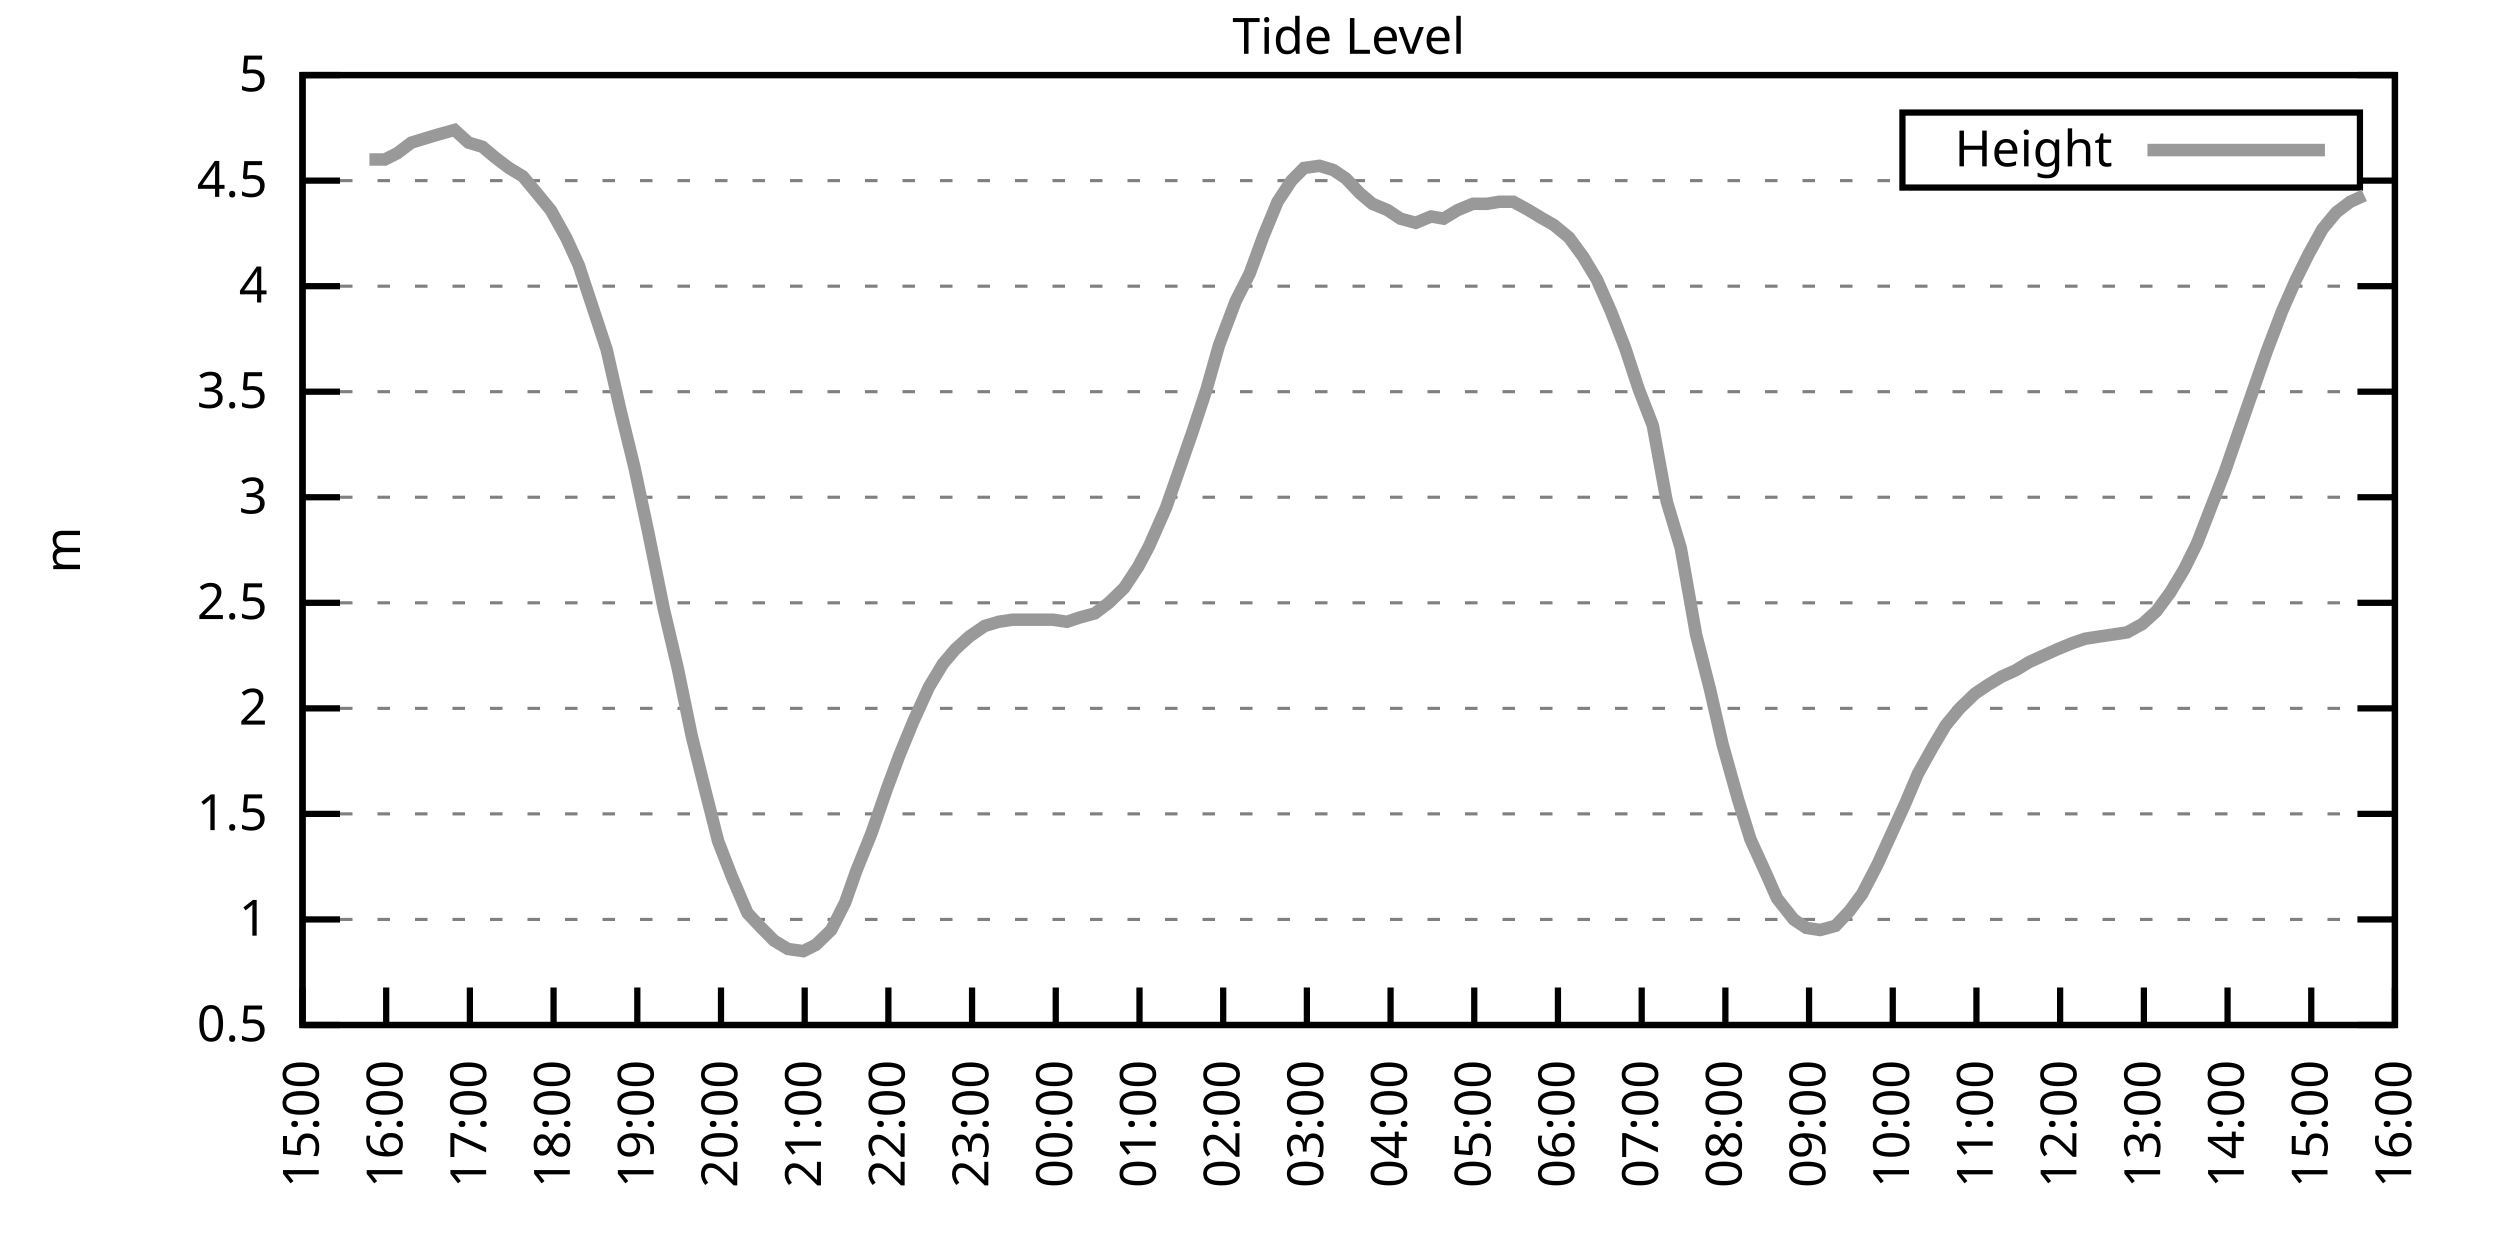
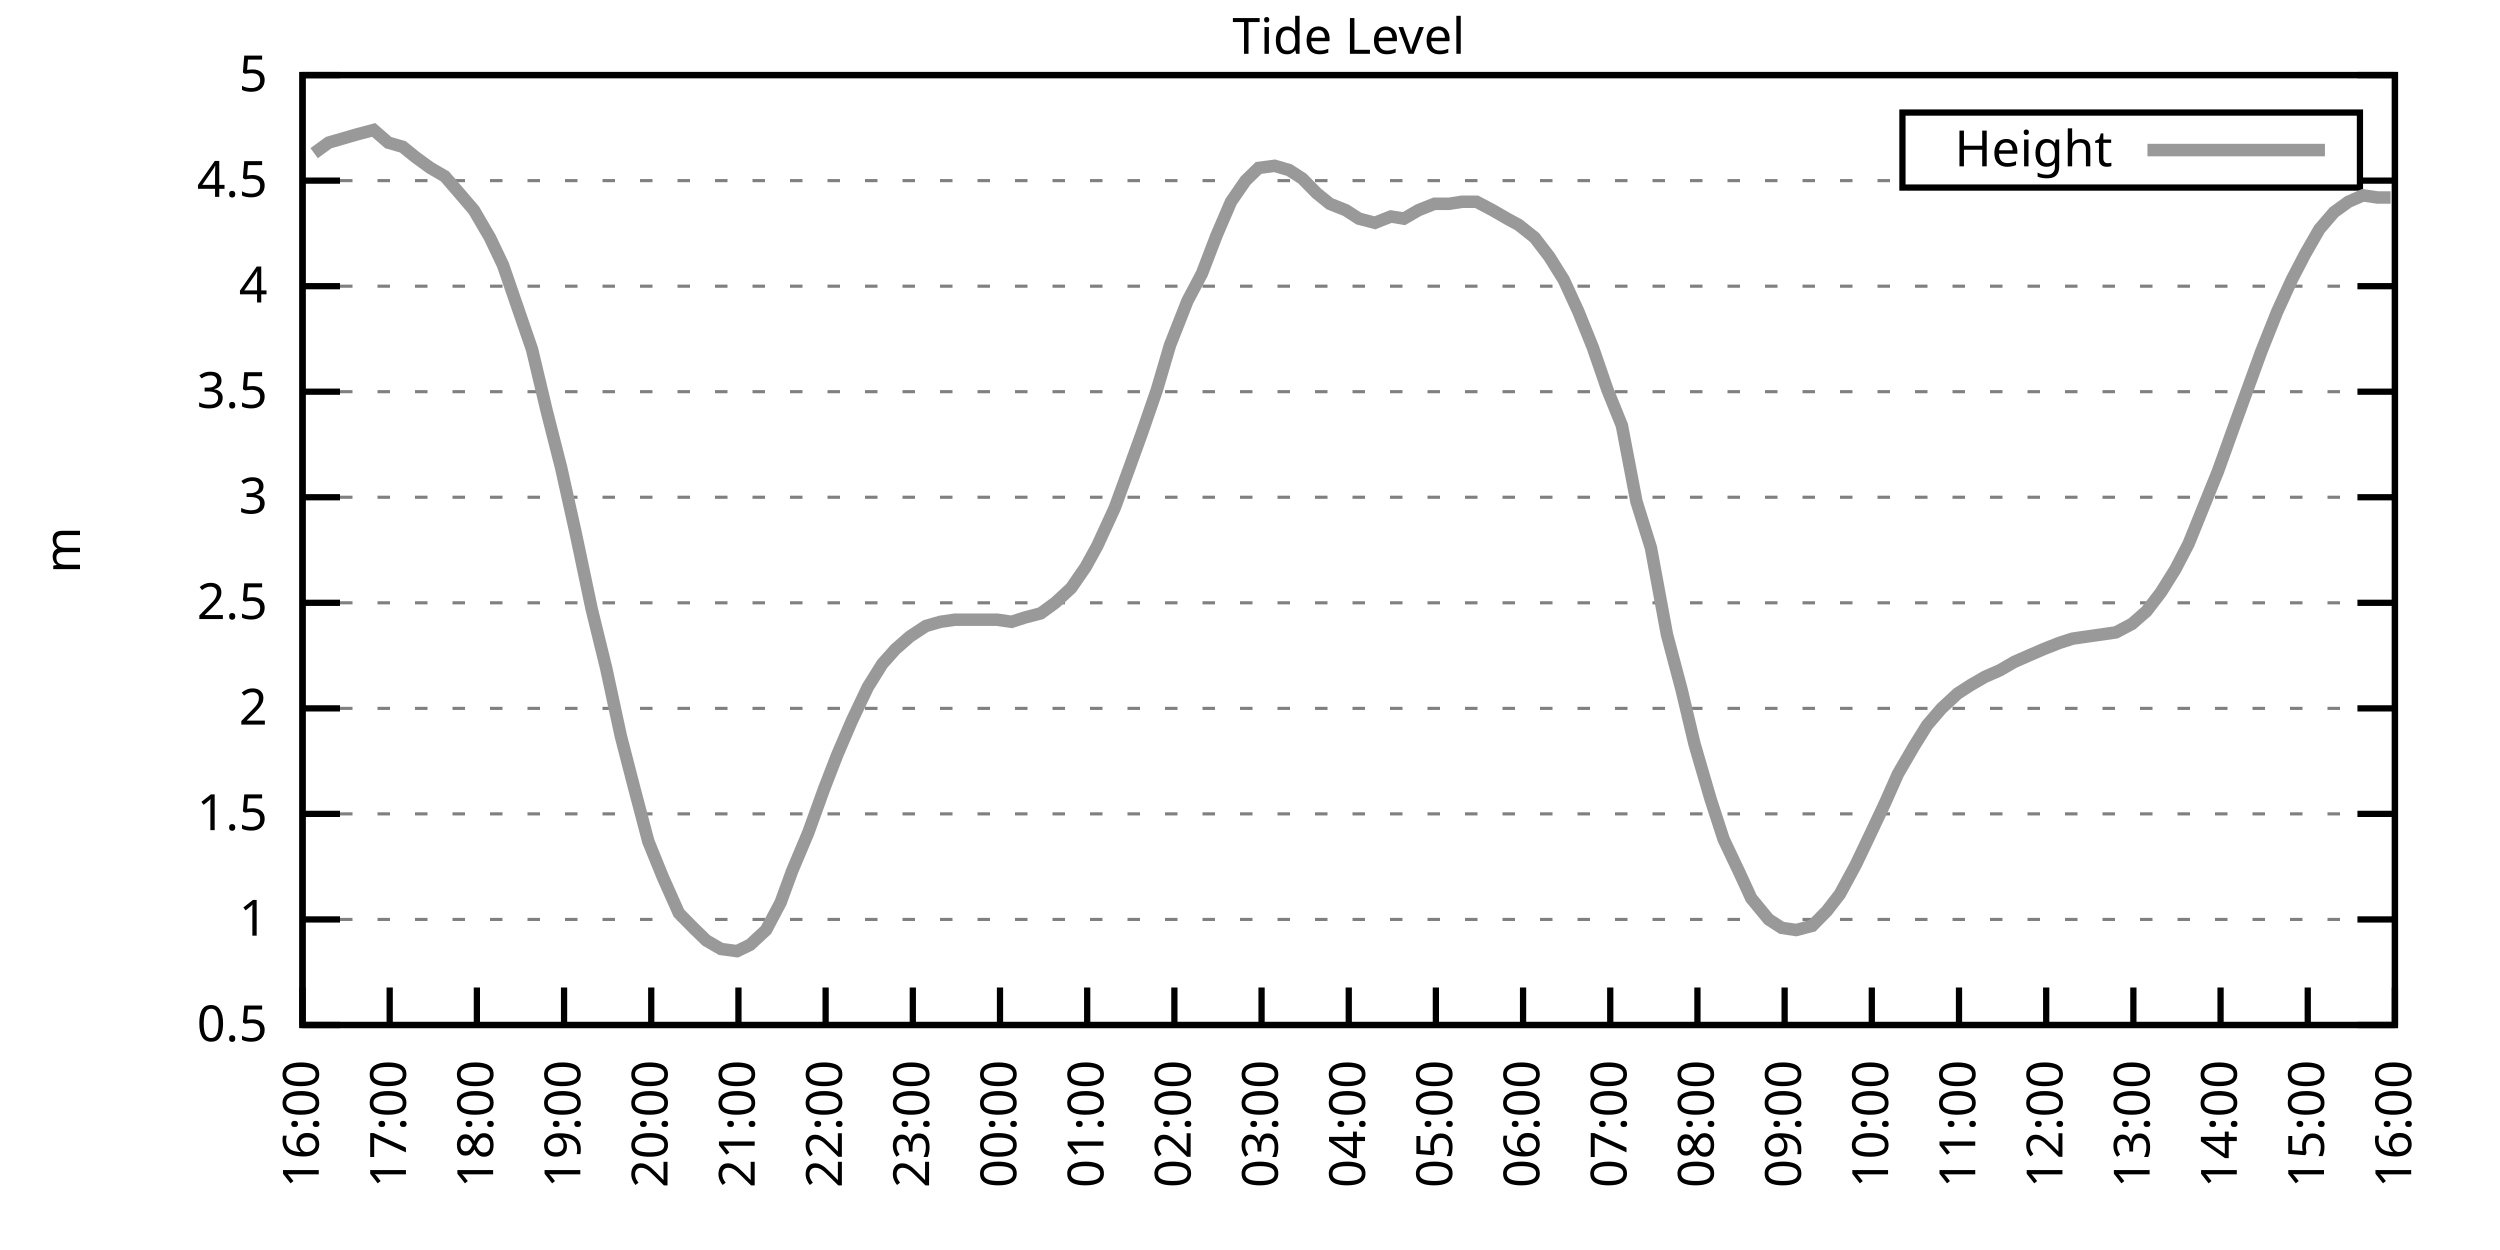
<svg xmlns="http://www.w3.org/2000/svg" xmlns:xlink="http://www.w3.org/1999/xlink" width="400" height="200" viewBox="0 0 400 200">
  <g id="gnuplot_canvas">
    <rect x="0" y="0" width="400" height="200" fill="none" />
    <defs>
      <circle id="gpDot" r="0.5" stroke-width="0.5" stroke="currentColor" />
      <path id="gpPt0" stroke-width="0.333" stroke="currentColor" d="M-1,0 h2 M0,-1 v2" />
      <path id="gpPt1" stroke-width="0.333" stroke="currentColor" d="M-1,-1 L1,1 M1,-1 L-1,1" />
      <path id="gpPt2" stroke-width="0.333" stroke="currentColor" d="M-1,0 L1,0 M0,-1 L0,1 M-1,-1 L1,1 M-1,1 L1,-1" />
      <rect id="gpPt3" stroke-width="0.333" stroke="currentColor" x="-1" y="-1" width="2" height="2" />
      <rect id="gpPt4" stroke-width="0.333" stroke="currentColor" fill="currentColor" x="-1" y="-1" width="2" height="2" />
      <circle id="gpPt5" stroke-width="0.333" stroke="currentColor" cx="0" cy="0" r="1" />
      <use xlink:href="#gpPt5" id="gpPt6" fill="currentColor" stroke="none" />
      <path id="gpPt7" stroke-width="0.333" stroke="currentColor" d="M0,-1.33 L-1.33,0.67 L1.33,0.67 z" />
      <use xlink:href="#gpPt7" id="gpPt8" fill="currentColor" stroke="none" />
      <use xlink:href="#gpPt7" id="gpPt9" stroke="currentColor" transform="rotate(180)" />
      <use xlink:href="#gpPt9" id="gpPt10" fill="currentColor" stroke="none" />
      <use xlink:href="#gpPt3" id="gpPt11" stroke="currentColor" transform="rotate(45)" />
      <use xlink:href="#gpPt11" id="gpPt12" fill="currentColor" stroke="none" />
      <path id="gpPt13" stroke-width="0.333" stroke="currentColor" d="M0,1.330 L1.265,0.411 L0.782,-1.067 L-0.782,-1.076 L-1.265,0.411 z" />
      <use xlink:href="#gpPt13" id="gpPt14" fill="currentColor" stroke="none" />
      <filter id="textbox" filterUnits="objectBoundingBox" x="0" y="0" height="1" width="1">
        <feFlood flood-color="white" flood-opacity="1" result="bgnd" />
        <feComposite in="SourceGraphic" in2="bgnd" operator="atop" />
      </filter>
      <filter id="greybox" filterUnits="objectBoundingBox" x="0" y="0" height="1" width="1">
        <feFlood flood-color="lightgrey" flood-opacity="1" result="grey" />
        <feComposite in="SourceGraphic" in2="grey" operator="atop" />
      </filter>
    </defs>
    <g fill="none" color="white" stroke="currentColor" stroke-width="1.00" stroke-linecap="butt" stroke-linejoin="miter">
</g>
    <g fill="none" color="black" stroke="currentColor" stroke-width="1.00" stroke-linecap="butt" stroke-linejoin="miter">
      <g stroke="none" shape-rendering="crispEdges">
        <polygon fill="rgb(255, 255, 255)" points="48.40,164.00 383.18,164.00 383.18,12.02 48.40,12.02 " />
      </g>
    </g>
    <g fill="none" color="black" stroke="currentColor" stroke-width="1.00" stroke-linecap="butt" stroke-linejoin="miter">
</g>
    <g fill="none" color="black" stroke="black" stroke-width="0.50" stroke-linecap="butt" stroke-linejoin="miter">
</g>
    <g fill="none" color="gray" stroke="currentColor" stroke-width="0.50" stroke-linecap="butt" stroke-linejoin="miter">
      <path stroke="gray" stroke-dasharray="2,4" class="gridline" d="M48.40,164.00 L383.19,164.00  " />
    </g>
    <g fill="none" color="gray" stroke="gray" stroke-width="1.00" stroke-linecap="butt" stroke-linejoin="miter">
</g>
    <g fill="none" color="black" stroke="currentColor" stroke-width="1.00" stroke-linecap="butt" stroke-linejoin="miter">
      <path stroke="black" d="M48.40,164.00 L54.40,164.00 M383.19,164.00 L377.19,164.00  " />
      <g transform="translate(42.80,166.60)" stroke="none" fill="black" font-family="Sans" font-size="8.00" text-anchor="end">
        <text>
          <tspan font-family="Sans"> 0.5</tspan>
        </text>
      </g>
    </g>
    <g fill="none" color="black" stroke="currentColor" stroke-width="1.00" stroke-linecap="butt" stroke-linejoin="miter">
</g>
    <g fill="none" color="black" stroke="black" stroke-width="0.50" stroke-linecap="butt" stroke-linejoin="miter">
</g>
    <g fill="none" color="gray" stroke="currentColor" stroke-width="0.50" stroke-linecap="butt" stroke-linejoin="miter">
      <path stroke="gray" stroke-dasharray="2,4" class="gridline" d="M48.40,147.11 L383.19,147.11  " />
    </g>
    <g fill="none" color="gray" stroke="gray" stroke-width="1.00" stroke-linecap="butt" stroke-linejoin="miter">
</g>
    <g fill="none" color="black" stroke="currentColor" stroke-width="1.00" stroke-linecap="butt" stroke-linejoin="miter">
      <path stroke="black" d="M48.40,147.11 L54.40,147.11 M383.19,147.11 L377.19,147.11  " />
      <g transform="translate(42.80,149.71)" stroke="none" fill="black" font-family="Sans" font-size="8.00" text-anchor="end">
        <text>
          <tspan font-family="Sans"> 1</tspan>
        </text>
      </g>
    </g>
    <g fill="none" color="black" stroke="currentColor" stroke-width="1.00" stroke-linecap="butt" stroke-linejoin="miter">
</g>
    <g fill="none" color="black" stroke="black" stroke-width="0.50" stroke-linecap="butt" stroke-linejoin="miter">
</g>
    <g fill="none" color="gray" stroke="currentColor" stroke-width="0.50" stroke-linecap="butt" stroke-linejoin="miter">
      <path stroke="gray" stroke-dasharray="2,4" class="gridline" d="M48.40,130.22 L383.19,130.22  " />
    </g>
    <g fill="none" color="gray" stroke="gray" stroke-width="1.00" stroke-linecap="butt" stroke-linejoin="miter">
</g>
    <g fill="none" color="black" stroke="currentColor" stroke-width="1.00" stroke-linecap="butt" stroke-linejoin="miter">
      <path stroke="black" d="M48.40,130.22 L54.40,130.22 M383.19,130.22 L377.19,130.22  " />
      <g transform="translate(42.80,132.82)" stroke="none" fill="black" font-family="Sans" font-size="8.00" text-anchor="end">
        <text>
          <tspan font-family="Sans"> 1.5</tspan>
        </text>
      </g>
    </g>
    <g fill="none" color="black" stroke="currentColor" stroke-width="1.00" stroke-linecap="butt" stroke-linejoin="miter">
</g>
    <g fill="none" color="black" stroke="black" stroke-width="0.50" stroke-linecap="butt" stroke-linejoin="miter">
</g>
    <g fill="none" color="gray" stroke="currentColor" stroke-width="0.50" stroke-linecap="butt" stroke-linejoin="miter">
      <path stroke="gray" stroke-dasharray="2,4" class="gridline" d="M48.40,113.34 L383.19,113.34  " />
    </g>
    <g fill="none" color="gray" stroke="gray" stroke-width="1.00" stroke-linecap="butt" stroke-linejoin="miter">
</g>
    <g fill="none" color="black" stroke="currentColor" stroke-width="1.00" stroke-linecap="butt" stroke-linejoin="miter">
      <path stroke="black" d="M48.40,113.34 L54.40,113.34 M383.19,113.34 L377.19,113.34  " />
      <g transform="translate(42.80,115.94)" stroke="none" fill="black" font-family="Sans" font-size="8.00" text-anchor="end">
        <text>
          <tspan font-family="Sans"> 2</tspan>
        </text>
      </g>
    </g>
    <g fill="none" color="black" stroke="currentColor" stroke-width="1.00" stroke-linecap="butt" stroke-linejoin="miter">
</g>
    <g fill="none" color="black" stroke="black" stroke-width="0.50" stroke-linecap="butt" stroke-linejoin="miter">
</g>
    <g fill="none" color="gray" stroke="currentColor" stroke-width="0.50" stroke-linecap="butt" stroke-linejoin="miter">
      <path stroke="gray" stroke-dasharray="2,4" class="gridline" d="M48.40,96.45 L383.19,96.45  " />
    </g>
    <g fill="none" color="gray" stroke="gray" stroke-width="1.00" stroke-linecap="butt" stroke-linejoin="miter">
</g>
    <g fill="none" color="black" stroke="currentColor" stroke-width="1.00" stroke-linecap="butt" stroke-linejoin="miter">
      <path stroke="black" d="M48.40,96.45 L54.40,96.45 M383.19,96.45 L377.19,96.45  " />
      <g transform="translate(42.80,99.05)" stroke="none" fill="black" font-family="Sans" font-size="8.00" text-anchor="end">
        <text>
          <tspan font-family="Sans"> 2.5</tspan>
        </text>
      </g>
    </g>
    <g fill="none" color="black" stroke="currentColor" stroke-width="1.00" stroke-linecap="butt" stroke-linejoin="miter">
</g>
    <g fill="none" color="black" stroke="black" stroke-width="0.50" stroke-linecap="butt" stroke-linejoin="miter">
</g>
    <g fill="none" color="gray" stroke="currentColor" stroke-width="0.50" stroke-linecap="butt" stroke-linejoin="miter">
      <path stroke="gray" stroke-dasharray="2,4" class="gridline" d="M48.40,79.56 L383.19,79.56  " />
    </g>
    <g fill="none" color="gray" stroke="gray" stroke-width="1.00" stroke-linecap="butt" stroke-linejoin="miter">
</g>
    <g fill="none" color="black" stroke="currentColor" stroke-width="1.00" stroke-linecap="butt" stroke-linejoin="miter">
      <path stroke="black" d="M48.40,79.56 L54.40,79.56 M383.19,79.56 L377.19,79.56  " />
      <g transform="translate(42.80,82.16)" stroke="none" fill="black" font-family="Sans" font-size="8.00" text-anchor="end">
        <text>
          <tspan font-family="Sans"> 3</tspan>
        </text>
      </g>
    </g>
    <g fill="none" color="black" stroke="currentColor" stroke-width="1.00" stroke-linecap="butt" stroke-linejoin="miter">
</g>
    <g fill="none" color="black" stroke="black" stroke-width="0.50" stroke-linecap="butt" stroke-linejoin="miter">
</g>
    <g fill="none" color="gray" stroke="currentColor" stroke-width="0.50" stroke-linecap="butt" stroke-linejoin="miter">
      <path stroke="gray" stroke-dasharray="2,4" class="gridline" d="M48.40,62.67 L383.19,62.67  " />
    </g>
    <g fill="none" color="gray" stroke="gray" stroke-width="1.00" stroke-linecap="butt" stroke-linejoin="miter">
</g>
    <g fill="none" color="black" stroke="currentColor" stroke-width="1.00" stroke-linecap="butt" stroke-linejoin="miter">
      <path stroke="black" d="M48.40,62.67 L54.40,62.67 M383.19,62.67 L377.19,62.67  " />
      <g transform="translate(42.80,65.27)" stroke="none" fill="black" font-family="Sans" font-size="8.00" text-anchor="end">
        <text>
          <tspan font-family="Sans"> 3.5</tspan>
        </text>
      </g>
    </g>
    <g fill="none" color="black" stroke="currentColor" stroke-width="1.00" stroke-linecap="butt" stroke-linejoin="miter">
</g>
    <g fill="none" color="black" stroke="black" stroke-width="0.50" stroke-linecap="butt" stroke-linejoin="miter">
</g>
    <g fill="none" color="gray" stroke="currentColor" stroke-width="0.50" stroke-linecap="butt" stroke-linejoin="miter">
      <path stroke="gray" stroke-dasharray="2,4" class="gridline" d="M48.40,45.79 L383.19,45.79  " />
    </g>
    <g fill="none" color="gray" stroke="gray" stroke-width="1.00" stroke-linecap="butt" stroke-linejoin="miter">
</g>
    <g fill="none" color="black" stroke="currentColor" stroke-width="1.00" stroke-linecap="butt" stroke-linejoin="miter">
      <path stroke="black" d="M48.40,45.79 L54.40,45.79 M383.19,45.79 L377.19,45.79  " />
      <g transform="translate(42.80,48.39)" stroke="none" fill="black" font-family="Sans" font-size="8.00" text-anchor="end">
        <text>
          <tspan font-family="Sans"> 4</tspan>
        </text>
      </g>
    </g>
    <g fill="none" color="black" stroke="currentColor" stroke-width="1.00" stroke-linecap="butt" stroke-linejoin="miter">
</g>
    <g fill="none" color="black" stroke="black" stroke-width="0.50" stroke-linecap="butt" stroke-linejoin="miter">
</g>
    <g fill="none" color="gray" stroke="currentColor" stroke-width="0.50" stroke-linecap="butt" stroke-linejoin="miter">
      <path stroke="gray" stroke-dasharray="2,4" class="gridline" d="M48.40,28.90 L304.39,28.90 M377.59,28.90 L383.19,28.90  " />
    </g>
    <g fill="none" color="gray" stroke="gray" stroke-width="1.00" stroke-linecap="butt" stroke-linejoin="miter">
</g>
    <g fill="none" color="black" stroke="currentColor" stroke-width="1.00" stroke-linecap="butt" stroke-linejoin="miter">
      <path stroke="black" d="M48.40,28.90 L54.40,28.90 M383.19,28.90 L377.19,28.90  " />
      <g transform="translate(42.80,31.50)" stroke="none" fill="black" font-family="Sans" font-size="8.00" text-anchor="end">
        <text>
          <tspan font-family="Sans"> 4.5</tspan>
        </text>
      </g>
    </g>
    <g fill="none" color="black" stroke="currentColor" stroke-width="1.00" stroke-linecap="butt" stroke-linejoin="miter">
</g>
    <g fill="none" color="black" stroke="black" stroke-width="0.50" stroke-linecap="butt" stroke-linejoin="miter">
</g>
    <g fill="none" color="gray" stroke="currentColor" stroke-width="0.50" stroke-linecap="butt" stroke-linejoin="miter">
      <path stroke="gray" stroke-dasharray="2,4" class="gridline" d="M48.40,12.01 L383.19,12.01  " />
    </g>
    <g fill="none" color="gray" stroke="gray" stroke-width="1.00" stroke-linecap="butt" stroke-linejoin="miter">
</g>
    <g fill="none" color="black" stroke="currentColor" stroke-width="1.00" stroke-linecap="butt" stroke-linejoin="miter">
      <path stroke="black" d="M48.40,12.01 L54.40,12.01 M383.19,12.01 L377.19,12.01  " />
      <g transform="translate(42.80,14.61)" stroke="none" fill="black" font-family="Sans" font-size="8.00" text-anchor="end">
        <text>
          <tspan font-family="Sans"> 5</tspan>
        </text>
      </g>
    </g>
    <g fill="none" color="black" stroke="currentColor" stroke-width="1.00" stroke-linecap="butt" stroke-linejoin="miter">
      <path stroke="black" d="M48.40,164.00 L48.40,158.00  " />
      <g transform="translate(51.00,169.60) rotate(270.00)" stroke="none" fill="black" font-family="Sans" font-size="8.00" text-anchor="end">
        <text>
-           <tspan font-family="Sans">15:00</tspan>
-         </text>
-       </g>
-     </g>
-     <g fill="none" color="black" stroke="currentColor" stroke-width="1.00" stroke-linecap="butt" stroke-linejoin="miter">
-       <path stroke="black" d="M61.79,164.00 L61.79,158.00  " />
-       <g transform="translate(64.39,169.60) rotate(270.00)" stroke="none" fill="black" font-family="Sans" font-size="8.00" text-anchor="end">
-         <text>
          <tspan font-family="Sans">16:00</tspan>
        </text>
      </g>
    </g>
    <g fill="none" color="black" stroke="currentColor" stroke-width="1.00" stroke-linecap="butt" stroke-linejoin="miter">
-       <path stroke="black" d="M75.18,164.00 L75.18,158.00  " />
-       <g transform="translate(77.78,169.60) rotate(270.00)" stroke="none" fill="black" font-family="Sans" font-size="8.00" text-anchor="end">
+       <path stroke="black" d="M62.35,164.00 L62.35,158.00  " />
+       <g transform="translate(64.95,169.60) rotate(270.00)" stroke="none" fill="black" font-family="Sans" font-size="8.00" text-anchor="end">
        <text>
          <tspan font-family="Sans">17:00</tspan>
        </text>
      </g>
    </g>
    <g fill="none" color="black" stroke="currentColor" stroke-width="1.00" stroke-linecap="butt" stroke-linejoin="miter">
-       <path stroke="black" d="M88.57,164.00 L88.57,158.00  " />
-       <g transform="translate(91.17,169.60) rotate(270.00)" stroke="none" fill="black" font-family="Sans" font-size="8.00" text-anchor="end">
+       <path stroke="black" d="M76.30,164.00 L76.30,158.00  " />
+       <g transform="translate(78.90,169.60) rotate(270.00)" stroke="none" fill="black" font-family="Sans" font-size="8.00" text-anchor="end">
        <text>
          <tspan font-family="Sans">18:00</tspan>
        </text>
      </g>
    </g>
    <g fill="none" color="black" stroke="currentColor" stroke-width="1.00" stroke-linecap="butt" stroke-linejoin="miter">
-       <path stroke="black" d="M101.97,164.00 L101.97,158.00  " />
-       <g transform="translate(104.57,169.60) rotate(270.00)" stroke="none" fill="black" font-family="Sans" font-size="8.00" text-anchor="end">
+       <path stroke="black" d="M90.25,164.00 L90.25,158.00  " />
+       <g transform="translate(92.85,169.60) rotate(270.00)" stroke="none" fill="black" font-family="Sans" font-size="8.00" text-anchor="end">
        <text>
          <tspan font-family="Sans">19:00</tspan>
        </text>
      </g>
    </g>
    <g fill="none" color="black" stroke="currentColor" stroke-width="1.00" stroke-linecap="butt" stroke-linejoin="miter">
-       <path stroke="black" d="M115.36,164.00 L115.36,158.00  " />
-       <g transform="translate(117.96,169.60) rotate(270.00)" stroke="none" fill="black" font-family="Sans" font-size="8.00" text-anchor="end">
+       <path stroke="black" d="M104.20,164.00 L104.20,158.00  " />
+       <g transform="translate(106.80,169.60) rotate(270.00)" stroke="none" fill="black" font-family="Sans" font-size="8.00" text-anchor="end">
        <text>
          <tspan font-family="Sans">20:00</tspan>
        </text>
      </g>
    </g>
    <g fill="none" color="black" stroke="currentColor" stroke-width="1.00" stroke-linecap="butt" stroke-linejoin="miter">
-       <path stroke="black" d="M128.75,164.00 L128.75,158.00  " />
-       <g transform="translate(131.35,169.60) rotate(270.00)" stroke="none" fill="black" font-family="Sans" font-size="8.00" text-anchor="end">
+       <path stroke="black" d="M118.15,164.00 L118.15,158.00  " />
+       <g transform="translate(120.75,169.60) rotate(270.00)" stroke="none" fill="black" font-family="Sans" font-size="8.00" text-anchor="end">
        <text>
          <tspan font-family="Sans">21:00</tspan>
        </text>
      </g>
    </g>
    <g fill="none" color="black" stroke="currentColor" stroke-width="1.00" stroke-linecap="butt" stroke-linejoin="miter">
-       <path stroke="black" d="M142.14,164.00 L142.14,158.00  " />
-       <g transform="translate(144.74,169.60) rotate(270.00)" stroke="none" fill="black" font-family="Sans" font-size="8.00" text-anchor="end">
+       <path stroke="black" d="M132.10,164.00 L132.10,158.00  " />
+       <g transform="translate(134.70,169.60) rotate(270.00)" stroke="none" fill="black" font-family="Sans" font-size="8.00" text-anchor="end">
        <text>
          <tspan font-family="Sans">22:00</tspan>
        </text>
      </g>
    </g>
    <g fill="none" color="black" stroke="currentColor" stroke-width="1.00" stroke-linecap="butt" stroke-linejoin="miter">
-       <path stroke="black" d="M155.53,164.00 L155.53,158.00  " />
-       <g transform="translate(158.13,169.60) rotate(270.00)" stroke="none" fill="black" font-family="Sans" font-size="8.00" text-anchor="end">
+       <path stroke="black" d="M146.05,164.00 L146.05,158.00  " />
+       <g transform="translate(148.65,169.60) rotate(270.00)" stroke="none" fill="black" font-family="Sans" font-size="8.00" text-anchor="end">
        <text>
          <tspan font-family="Sans">23:00</tspan>
        </text>
      </g>
    </g>
    <g fill="none" color="black" stroke="currentColor" stroke-width="1.00" stroke-linecap="butt" stroke-linejoin="miter">
-       <path stroke="black" d="M168.92,164.00 L168.92,158.00  " />
-       <g transform="translate(171.52,169.60) rotate(270.00)" stroke="none" fill="black" font-family="Sans" font-size="8.00" text-anchor="end">
+       <path stroke="black" d="M160.00,164.00 L160.00,158.00  " />
+       <g transform="translate(162.60,169.60) rotate(270.00)" stroke="none" fill="black" font-family="Sans" font-size="8.00" text-anchor="end">
        <text>
          <tspan font-family="Sans">00:00</tspan>
        </text>
      </g>
    </g>
    <g fill="none" color="black" stroke="currentColor" stroke-width="1.00" stroke-linecap="butt" stroke-linejoin="miter">
-       <path stroke="black" d="M182.32,164.00 L182.32,158.00  " />
-       <g transform="translate(184.92,169.60) rotate(270.00)" stroke="none" fill="black" font-family="Sans" font-size="8.00" text-anchor="end">
+       <path stroke="black" d="M173.95,164.00 L173.95,158.00  " />
+       <g transform="translate(176.55,169.60) rotate(270.00)" stroke="none" fill="black" font-family="Sans" font-size="8.00" text-anchor="end">
        <text>
          <tspan font-family="Sans">01:00</tspan>
        </text>
      </g>
    </g>
    <g fill="none" color="black" stroke="currentColor" stroke-width="1.00" stroke-linecap="butt" stroke-linejoin="miter">
-       <path stroke="black" d="M195.71,164.00 L195.71,158.00  " />
-       <g transform="translate(198.31,169.60) rotate(270.00)" stroke="none" fill="black" font-family="Sans" font-size="8.00" text-anchor="end">
+       <path stroke="black" d="M187.90,164.00 L187.90,158.00  " />
+       <g transform="translate(190.50,169.60) rotate(270.00)" stroke="none" fill="black" font-family="Sans" font-size="8.00" text-anchor="end">
        <text>
          <tspan font-family="Sans">02:00</tspan>
        </text>
      </g>
    </g>
    <g fill="none" color="black" stroke="currentColor" stroke-width="1.00" stroke-linecap="butt" stroke-linejoin="miter">
-       <path stroke="black" d="M209.10,164.00 L209.10,158.00  " />
-       <g transform="translate(211.70,169.60) rotate(270.00)" stroke="none" fill="black" font-family="Sans" font-size="8.00" text-anchor="end">
+       <path stroke="black" d="M201.85,164.00 L201.85,158.00  " />
+       <g transform="translate(204.45,169.60) rotate(270.00)" stroke="none" fill="black" font-family="Sans" font-size="8.00" text-anchor="end">
        <text>
          <tspan font-family="Sans">03:00</tspan>
        </text>
      </g>
    </g>
    <g fill="none" color="black" stroke="currentColor" stroke-width="1.00" stroke-linecap="butt" stroke-linejoin="miter">
-       <path stroke="black" d="M222.49,164.00 L222.49,158.00  " />
-       <g transform="translate(225.09,169.60) rotate(270.00)" stroke="none" fill="black" font-family="Sans" font-size="8.00" text-anchor="end">
+       <path stroke="black" d="M215.80,164.00 L215.80,158.00  " />
+       <g transform="translate(218.40,169.60) rotate(270.00)" stroke="none" fill="black" font-family="Sans" font-size="8.00" text-anchor="end">
        <text>
          <tspan font-family="Sans">04:00</tspan>
        </text>
      </g>
    </g>
    <g fill="none" color="black" stroke="currentColor" stroke-width="1.00" stroke-linecap="butt" stroke-linejoin="miter">
-       <path stroke="black" d="M235.88,164.00 L235.88,158.00  " />
-       <g transform="translate(238.48,169.60) rotate(270.00)" stroke="none" fill="black" font-family="Sans" font-size="8.00" text-anchor="end">
+       <path stroke="black" d="M229.74,164.00 L229.74,158.00  " />
+       <g transform="translate(232.34,169.60) rotate(270.00)" stroke="none" fill="black" font-family="Sans" font-size="8.00" text-anchor="end">
        <text>
          <tspan font-family="Sans">05:00</tspan>
        </text>
      </g>
    </g>
    <g fill="none" color="black" stroke="currentColor" stroke-width="1.00" stroke-linecap="butt" stroke-linejoin="miter">
-       <path stroke="black" d="M249.27,164.00 L249.27,158.00  " />
-       <g transform="translate(251.87,169.60) rotate(270.00)" stroke="none" fill="black" font-family="Sans" font-size="8.00" text-anchor="end">
+       <path stroke="black" d="M243.69,164.00 L243.69,158.00  " />
+       <g transform="translate(246.29,169.60) rotate(270.00)" stroke="none" fill="black" font-family="Sans" font-size="8.00" text-anchor="end">
        <text>
          <tspan font-family="Sans">06:00</tspan>
        </text>
      </g>
    </g>
    <g fill="none" color="black" stroke="currentColor" stroke-width="1.00" stroke-linecap="butt" stroke-linejoin="miter">
-       <path stroke="black" d="M262.67,164.00 L262.67,158.00  " />
-       <g transform="translate(265.27,169.60) rotate(270.00)" stroke="none" fill="black" font-family="Sans" font-size="8.00" text-anchor="end">
+       <path stroke="black" d="M257.64,164.00 L257.64,158.00  " />
+       <g transform="translate(260.24,169.60) rotate(270.00)" stroke="none" fill="black" font-family="Sans" font-size="8.00" text-anchor="end">
        <text>
          <tspan font-family="Sans">07:00</tspan>
        </text>
      </g>
    </g>
    <g fill="none" color="black" stroke="currentColor" stroke-width="1.00" stroke-linecap="butt" stroke-linejoin="miter">
-       <path stroke="black" d="M276.06,164.00 L276.06,158.00  " />
-       <g transform="translate(278.66,169.60) rotate(270.00)" stroke="none" fill="black" font-family="Sans" font-size="8.00" text-anchor="end">
+       <path stroke="black" d="M271.59,164.00 L271.59,158.00  " />
+       <g transform="translate(274.19,169.60) rotate(270.00)" stroke="none" fill="black" font-family="Sans" font-size="8.00" text-anchor="end">
        <text>
          <tspan font-family="Sans">08:00</tspan>
        </text>
      </g>
    </g>
    <g fill="none" color="black" stroke="currentColor" stroke-width="1.00" stroke-linecap="butt" stroke-linejoin="miter">
-       <path stroke="black" d="M289.45,164.00 L289.45,158.00  " />
-       <g transform="translate(292.05,169.60) rotate(270.00)" stroke="none" fill="black" font-family="Sans" font-size="8.00" text-anchor="end">
+       <path stroke="black" d="M285.54,164.00 L285.54,158.00  " />
+       <g transform="translate(288.14,169.60) rotate(270.00)" stroke="none" fill="black" font-family="Sans" font-size="8.00" text-anchor="end">
        <text>
          <tspan font-family="Sans">09:00</tspan>
        </text>
      </g>
    </g>
    <g fill="none" color="black" stroke="currentColor" stroke-width="1.00" stroke-linecap="butt" stroke-linejoin="miter">
-       <path stroke="black" d="M302.84,164.00 L302.84,158.00  " />
-       <g transform="translate(305.44,169.60) rotate(270.00)" stroke="none" fill="black" font-family="Sans" font-size="8.00" text-anchor="end">
+       <path stroke="black" d="M299.49,164.00 L299.49,158.00  " />
+       <g transform="translate(302.09,169.60) rotate(270.00)" stroke="none" fill="black" font-family="Sans" font-size="8.00" text-anchor="end">
        <text>
          <tspan font-family="Sans">10:00</tspan>
        </text>
      </g>
    </g>
    <g fill="none" color="black" stroke="currentColor" stroke-width="1.00" stroke-linecap="butt" stroke-linejoin="miter">
-       <path stroke="black" d="M316.23,164.00 L316.23,158.00  " />
-       <g transform="translate(318.83,169.60) rotate(270.00)" stroke="none" fill="black" font-family="Sans" font-size="8.00" text-anchor="end">
+       <path stroke="black" d="M313.44,164.00 L313.44,158.00  " />
+       <g transform="translate(316.04,169.60) rotate(270.00)" stroke="none" fill="black" font-family="Sans" font-size="8.00" text-anchor="end">
        <text>
          <tspan font-family="Sans">11:00</tspan>
        </text>
      </g>
    </g>
    <g fill="none" color="black" stroke="currentColor" stroke-width="1.00" stroke-linecap="butt" stroke-linejoin="miter">
-       <path stroke="black" d="M329.62,164.00 L329.62,158.00  " />
-       <g transform="translate(332.22,169.60) rotate(270.00)" stroke="none" fill="black" font-family="Sans" font-size="8.00" text-anchor="end">
+       <path stroke="black" d="M327.39,164.00 L327.39,158.00  " />
+       <g transform="translate(329.99,169.60) rotate(270.00)" stroke="none" fill="black" font-family="Sans" font-size="8.00" text-anchor="end">
        <text>
          <tspan font-family="Sans">12:00</tspan>
        </text>
      </g>
    </g>
    <g fill="none" color="black" stroke="currentColor" stroke-width="1.00" stroke-linecap="butt" stroke-linejoin="miter">
-       <path stroke="black" d="M343.02,164.00 L343.02,158.00  " />
-       <g transform="translate(345.62,169.60) rotate(270.00)" stroke="none" fill="black" font-family="Sans" font-size="8.00" text-anchor="end">
+       <path stroke="black" d="M341.34,164.00 L341.34,158.00  " />
+       <g transform="translate(343.94,169.60) rotate(270.00)" stroke="none" fill="black" font-family="Sans" font-size="8.00" text-anchor="end">
        <text>
          <tspan font-family="Sans">13:00</tspan>
        </text>
      </g>
    </g>
    <g fill="none" color="black" stroke="currentColor" stroke-width="1.00" stroke-linecap="butt" stroke-linejoin="miter">
-       <path stroke="black" d="M356.41,164.00 L356.41,158.00  " />
-       <g transform="translate(359.01,169.60) rotate(270.00)" stroke="none" fill="black" font-family="Sans" font-size="8.00" text-anchor="end">
+       <path stroke="black" d="M355.29,164.00 L355.29,158.00  " />
+       <g transform="translate(357.89,169.60) rotate(270.00)" stroke="none" fill="black" font-family="Sans" font-size="8.00" text-anchor="end">
        <text>
          <tspan font-family="Sans">14:00</tspan>
        </text>
      </g>
    </g>
    <g fill="none" color="black" stroke="currentColor" stroke-width="1.00" stroke-linecap="butt" stroke-linejoin="miter">
-       <path stroke="black" d="M369.80,164.00 L369.80,158.00  " />
-       <g transform="translate(372.40,169.60) rotate(270.00)" stroke="none" fill="black" font-family="Sans" font-size="8.00" text-anchor="end">
+       <path stroke="black" d="M369.24,164.00 L369.24,158.00  " />
+       <g transform="translate(371.84,169.60) rotate(270.00)" stroke="none" fill="black" font-family="Sans" font-size="8.00" text-anchor="end">
        <text>
          <tspan font-family="Sans">15:00</tspan>
        </text>
      </g>
    </g>
    <g fill="none" color="black" stroke="currentColor" stroke-width="1.00" stroke-linecap="butt" stroke-linejoin="miter">
      <path stroke="black" d="M383.19,164.00 L383.19,158.00  " />
      <g transform="translate(385.79,169.60) rotate(270.00)" stroke="none" fill="black" font-family="Sans" font-size="8.00" text-anchor="end">
        <text>
          <tspan font-family="Sans">16:00</tspan>
        </text>
      </g>
    </g>
    <g fill="none" color="black" stroke="currentColor" stroke-width="1.00" stroke-linecap="butt" stroke-linejoin="miter">
</g>
    <g fill="none" color="black" stroke="currentColor" stroke-width="1.00" stroke-linecap="butt" stroke-linejoin="miter">
      <path stroke="black" d="M48.40,12.01 L48.40,164.00 L383.19,164.00 L383.19,12.01 L48.40,12.01 Z  " />
    </g>
    <g fill="none" color="black" stroke="currentColor" stroke-width="1.00" stroke-linecap="butt" stroke-linejoin="miter">
</g>
    <g fill="none" color="black" stroke="currentColor" stroke-width="1.00" stroke-linecap="butt" stroke-linejoin="miter">
      <path stroke="black" d="M304.39,30.01 L304.39,18.01 L377.59,18.01 L377.59,30.01 L304.39,30.01 Z  " />
    </g>
    <g id="Tide_level_plot_1">
      <g fill="none" color="white" stroke="black" stroke-width="2.00" stroke-linecap="butt" stroke-linejoin="miter">
</g>
      <g fill="none" color="black" stroke="currentColor" stroke-width="2.00" stroke-linecap="butt" stroke-linejoin="miter">
        <g transform="translate(337.99,26.61)" stroke="none" fill="black" font-family="Sans" font-size="8.00" text-anchor="end">
          <text>
            <tspan font-family="Sans">Height</tspan>
          </text>
        </g>
      </g>
      <g fill="none" color="black" stroke="currentColor" stroke-width="2.00" stroke-linecap="butt" stroke-linejoin="miter">
-         <path stroke="rgb(153, 153, 153)" d="M343.59,24.01 L371.99,24.01 M59.11,25.52 L61.57,25.52 L63.58,24.51 L65.81,22.82 L68.04,22.14 L70.27,21.47   L72.73,20.79 L74.96,22.82 L77.19,23.49 L79.20,25.18 L81.43,26.87 L83.66,28.22 L85.90,30.92 L88.13,33.63   L90.58,38.02 L92.59,42.41 L97.06,55.92 L99.29,65.71 L101.52,74.83 L103.75,85.30 L106.21,97.46 L108.44,106.92   L110.67,117.73 L112.68,125.83 L114.91,134.62 L117.14,140.36 L119.60,146.10 L121.83,148.46 L123.84,150.49 L126.07,151.84   L128.53,152.18 L130.54,151.17 L132.99,148.80 L135.22,144.41 L137.01,139.34 L139.46,133.26 L141.92,126.17 L143.93,120.77   L146.16,115.36 L148.61,109.96 L150.85,106.24 L152.85,103.88 L155.09,101.85 L157.54,100.16 L159.77,99.49 L162.01,99.15   L164.24,99.15 L166.25,99.15 L168.48,99.15 L170.71,99.49 L172.72,98.81 L175.17,98.14 L177.41,96.45 L179.86,94.08   L182.09,90.71 L183.88,87.33 L186.56,81.25 L188.57,75.51 L190.80,69.09 L193.03,62.34 L195.04,55.24 L197.72,48.15   L199.95,43.76 L202.18,37.68 L204.41,32.28 L206.64,28.90 L208.65,26.87 L211.11,26.53 L213.34,27.21 L215.35,28.56   L217.58,30.92 L219.59,32.61 L222.04,33.63 L224.05,34.98 L226.51,35.65 L228.96,34.64 L230.97,34.98 L233.20,33.63   L235.66,32.61 L237.89,32.61 L239.90,32.28 L242.13,32.28 L244.59,33.63 L246.82,34.98 L248.60,35.99 L251.06,38.02   L253.29,41.06 L255.52,44.77 L257.76,49.84 L259.99,55.58 L262.22,62.34 L264.45,68.08 L266.68,80.24 L268.92,87.67   L271.37,101.52 L273.60,110.30 L275.61,119.08 L278.07,127.86 L280.07,134.28 L282.53,139.68 L284.32,143.73 L286.99,147.11   L289.00,148.46 L291.23,148.80 L293.69,148.13 L295.92,145.76 L297.93,143.06 L300.39,138.33 L302.39,133.94 L304.85,128.54   L306.86,123.81 L309.31,119.42 L311.32,116.04 L313.55,113.34 L316.01,110.97 L318.02,109.62 L320.25,108.27 L322.48,107.26   L324.71,105.91 L326.95,104.89 L329.18,103.88 L331.63,102.87 L333.64,102.19 L335.87,101.85 L338.10,101.52 L340.34,101.18   L342.79,99.83 L345.02,97.80 L347.26,94.76 L349.49,91.04 L351.50,86.99 L353.73,81.25 L355.96,75.51 L358.42,68.42   L360.65,62.00 L362.66,56.26 L365.11,49.84 L367.34,44.77 L369.35,40.72 L371.58,36.67 L373.82,33.96 L376.05,32.28   L378.28,31.26  " />
+         <path stroke="rgb(153, 153, 153)" d="M343.59,24.01 L371.99,24.01 M50.26,24.51 L52.58,22.82 L54.91,22.14 L57.23,21.47 L59.79,20.79 L62.12,22.82   L64.44,23.49 L66.53,25.18 L68.86,26.87 L71.18,28.22 L73.51,30.92 L75.83,33.63 L78.39,38.02 L80.48,42.41   L85.13,55.92 L87.46,65.71 L89.78,74.83 L92.11,85.30 L94.67,97.46 L96.99,106.92 L99.32,117.73 L101.41,125.83   L103.73,134.62 L106.06,140.36 L108.62,146.10 L110.94,148.46 L113.03,150.49 L115.36,151.84 L117.92,152.18 L120.01,151.17   L122.57,148.80 L124.89,144.41 L126.75,139.34 L129.31,133.26 L131.87,126.17 L133.96,120.77 L136.28,115.36 L138.84,109.96   L141.16,106.24 L143.26,103.88 L145.58,101.85 L148.14,100.16 L150.46,99.49 L152.79,99.15 L155.11,99.15 L157.21,99.15   L159.53,99.15 L161.86,99.49 L163.95,98.81 L166.51,98.14 L168.83,96.45 L171.39,94.08 L173.71,90.71 L175.57,87.33   L178.36,81.25 L180.46,75.51 L182.78,69.09 L185.11,62.34 L187.20,55.24 L189.99,48.15 L192.31,43.76 L194.64,37.68   L196.96,32.28 L199.29,28.90 L201.38,26.87 L203.94,26.53 L206.26,27.21 L208.36,28.56 L210.68,30.92 L212.77,32.61   L215.33,33.63 L217.42,34.98 L219.98,35.65 L222.54,34.64 L224.63,34.98 L226.95,33.63 L229.51,32.61 L231.84,32.61   L233.93,32.28 L236.25,32.28 L238.81,33.63 L241.14,34.98 L243.00,35.99 L245.55,38.02 L247.88,41.06 L250.20,44.77   L252.53,49.84 L254.85,55.58 L257.18,62.34 L259.50,68.08 L261.83,80.24 L264.15,87.67 L266.71,101.52 L269.04,110.30   L271.13,119.08 L273.69,127.86 L275.78,134.28 L278.34,139.68 L280.20,143.73 L282.99,147.11 L285.08,148.46 L287.40,148.80   L289.96,148.13 L292.29,145.76 L294.38,143.06 L296.94,138.33 L299.03,133.94 L301.58,128.54 L303.68,123.81 L306.23,119.42   L308.33,116.04 L310.65,113.34 L313.21,110.97 L315.30,109.62 L317.63,108.27 L319.95,107.26 L322.28,105.91 L324.60,104.89   L326.93,103.88 L329.48,102.87 L331.58,102.19 L333.90,101.85 L336.23,101.52 L338.55,101.18 L341.11,99.83 L343.43,97.80   L345.76,94.76 L348.08,91.04 L350.18,86.99 L352.50,81.25 L354.83,75.51 L357.38,68.42 L359.71,62.00 L361.80,56.26   L364.36,49.84 L366.68,44.77 L368.78,40.72 L371.10,36.67 L373.43,33.96 L375.75,32.28 L378.08,31.26 L380.40,31.60   L382.49,31.60  " />
      </g>
    </g>
    <g fill="none" color="black" stroke="currentColor" stroke-width="2.00" stroke-linecap="butt" stroke-linejoin="miter">
</g>
    <g fill="none" color="black" stroke="black" stroke-width="1.00" stroke-linecap="butt" stroke-linejoin="miter">
</g>
    <g fill="none" color="black" stroke="currentColor" stroke-width="1.00" stroke-linecap="butt" stroke-linejoin="miter">
      <path stroke="black" d="M48.40,12.01 L48.40,164.00 L383.19,164.00 L383.19,12.01 L48.40,12.01 Z  " />
      <g transform="translate(12.80,88.01) rotate(270.00)" stroke="none" fill="black" font-family="Sans" font-size="8.00" text-anchor="middle">
        <text>
          <tspan font-family="Sans">m</tspan>
        </text>
      </g>
    </g>
    <g fill="none" color="black" stroke="currentColor" stroke-width="1.00" stroke-linecap="butt" stroke-linejoin="miter">
</g>
    <g fill="none" color="black" stroke="currentColor" stroke-width="1.00" stroke-linecap="butt" stroke-linejoin="miter">
      <g transform="translate(215.79,8.61)" stroke="none" fill="black" font-family="Sans" font-size="8.00" text-anchor="middle">
        <text>
          <tspan font-family="Sans">Tide Level</tspan>
        </text>
      </g>
    </g>
    <g fill="none" color="black" stroke="currentColor" stroke-width="1.00" stroke-linecap="butt" stroke-linejoin="miter">
</g>
  </g>
</svg>
